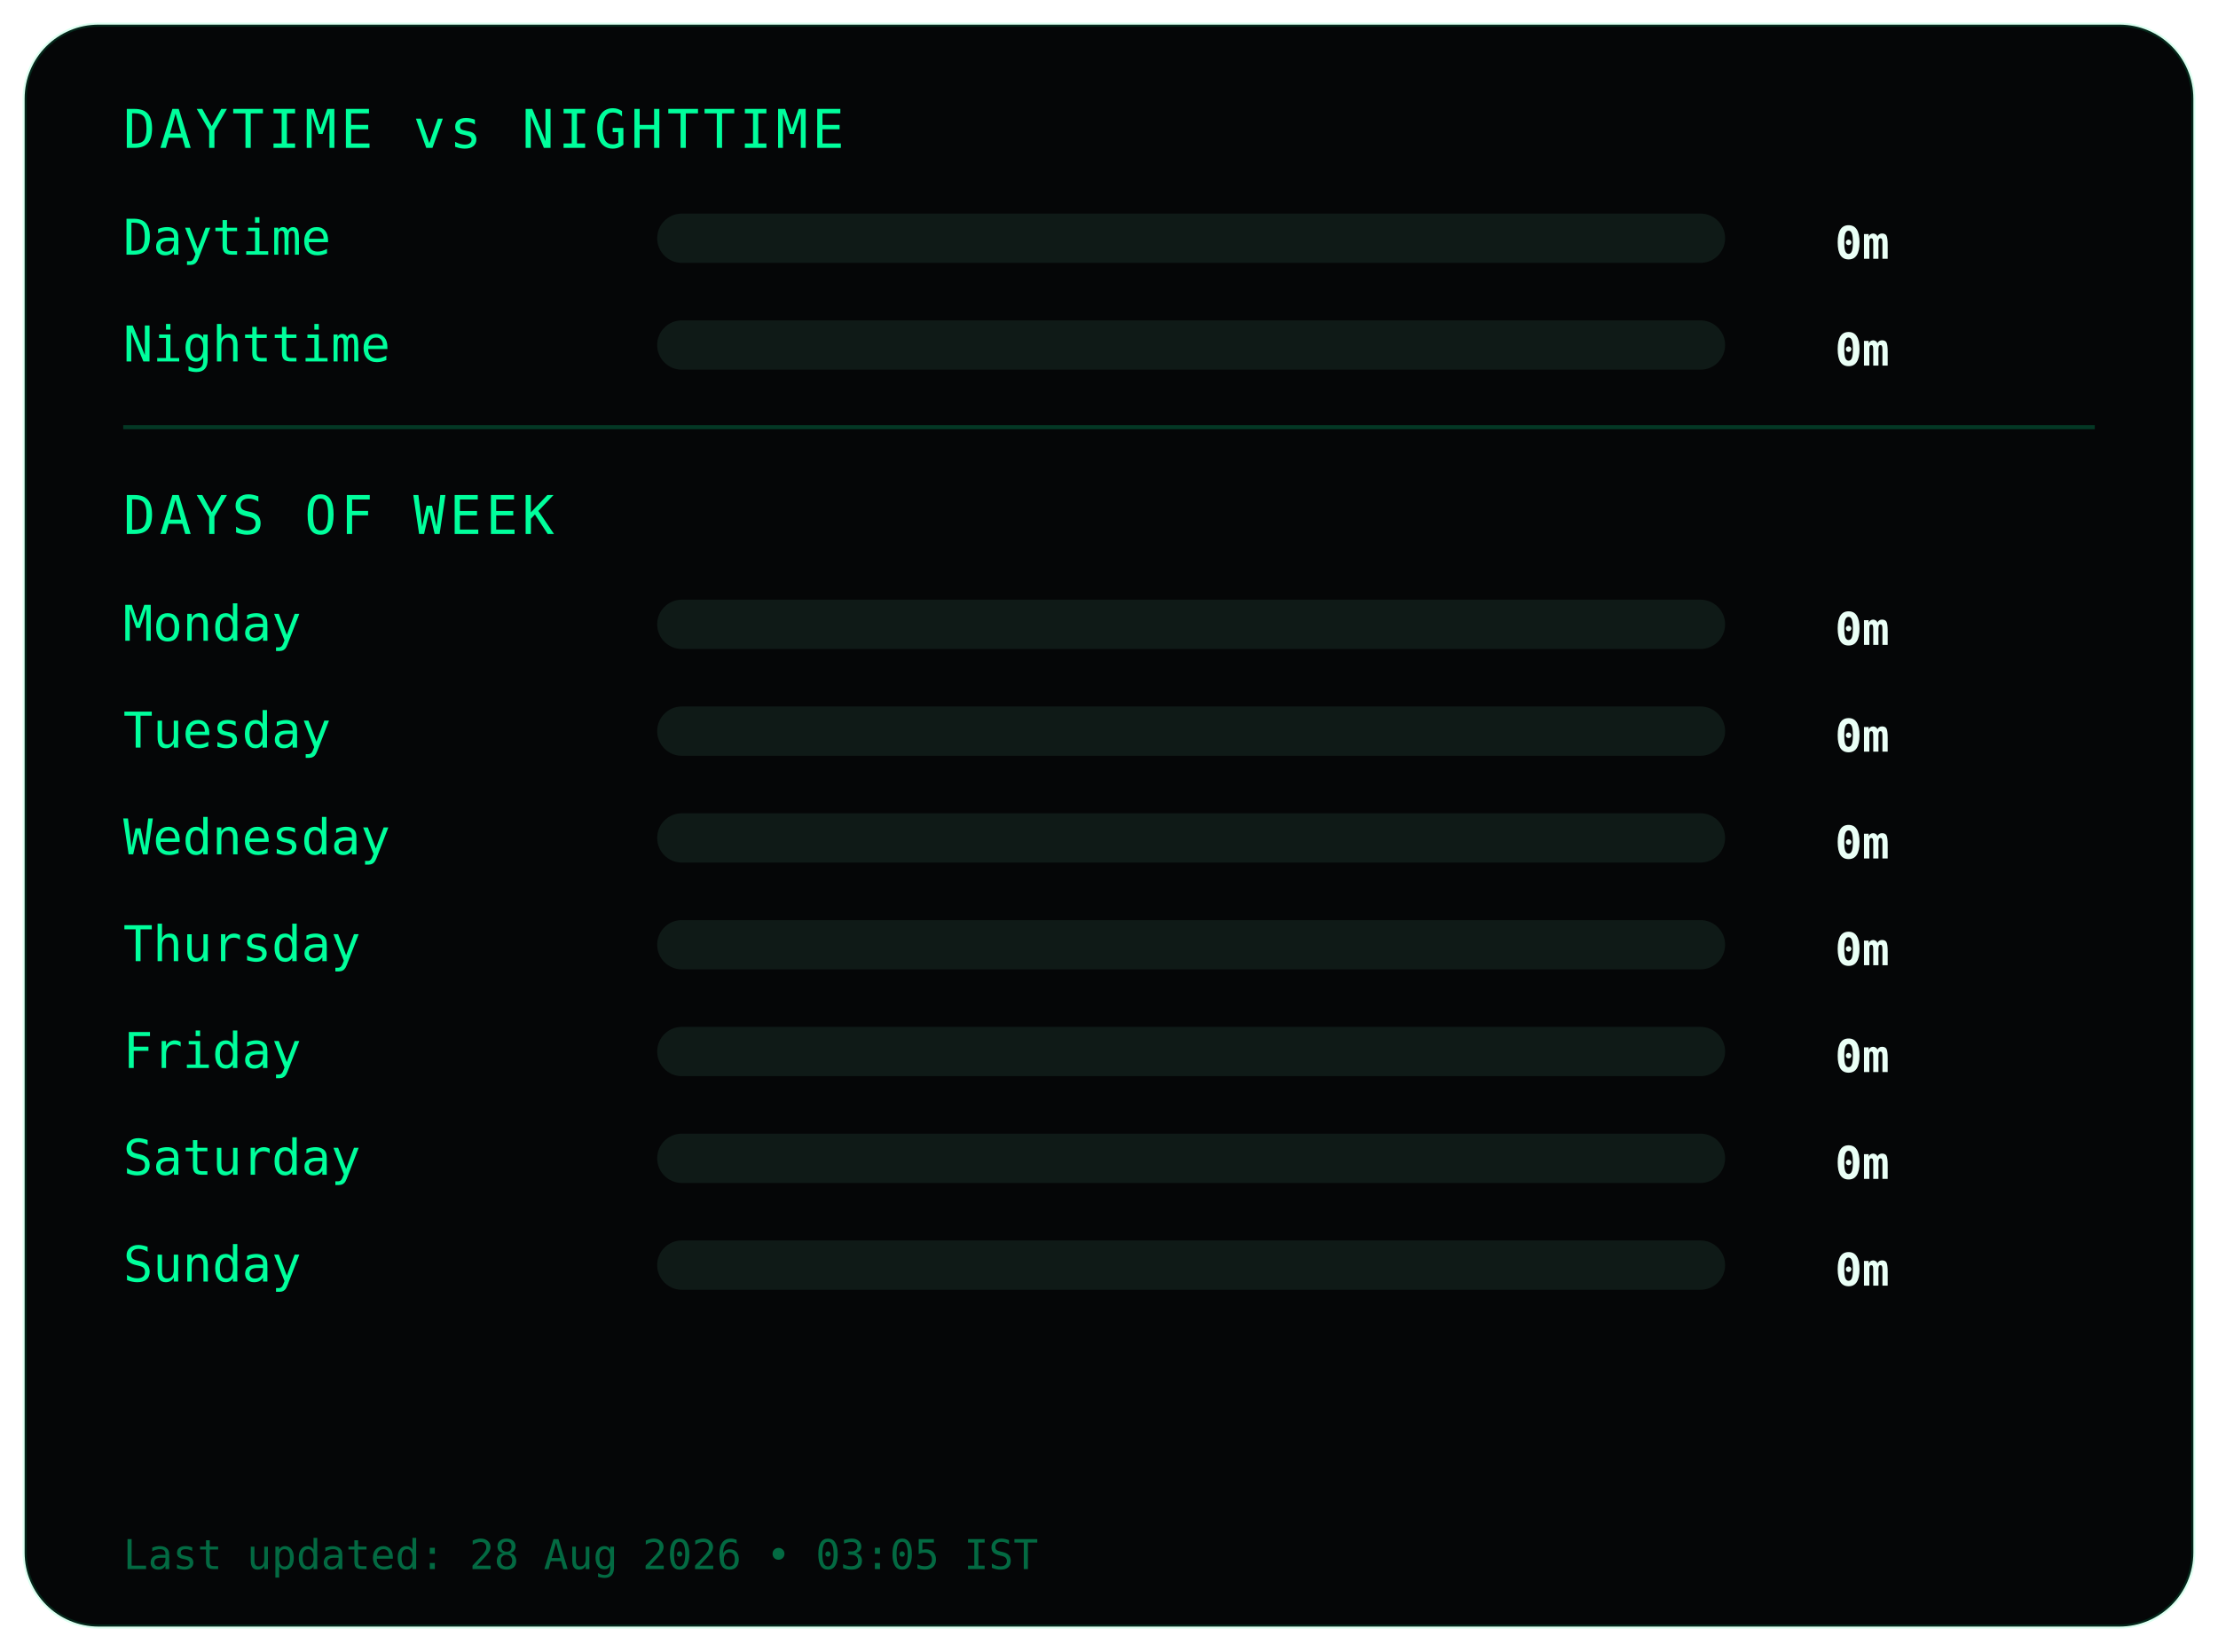
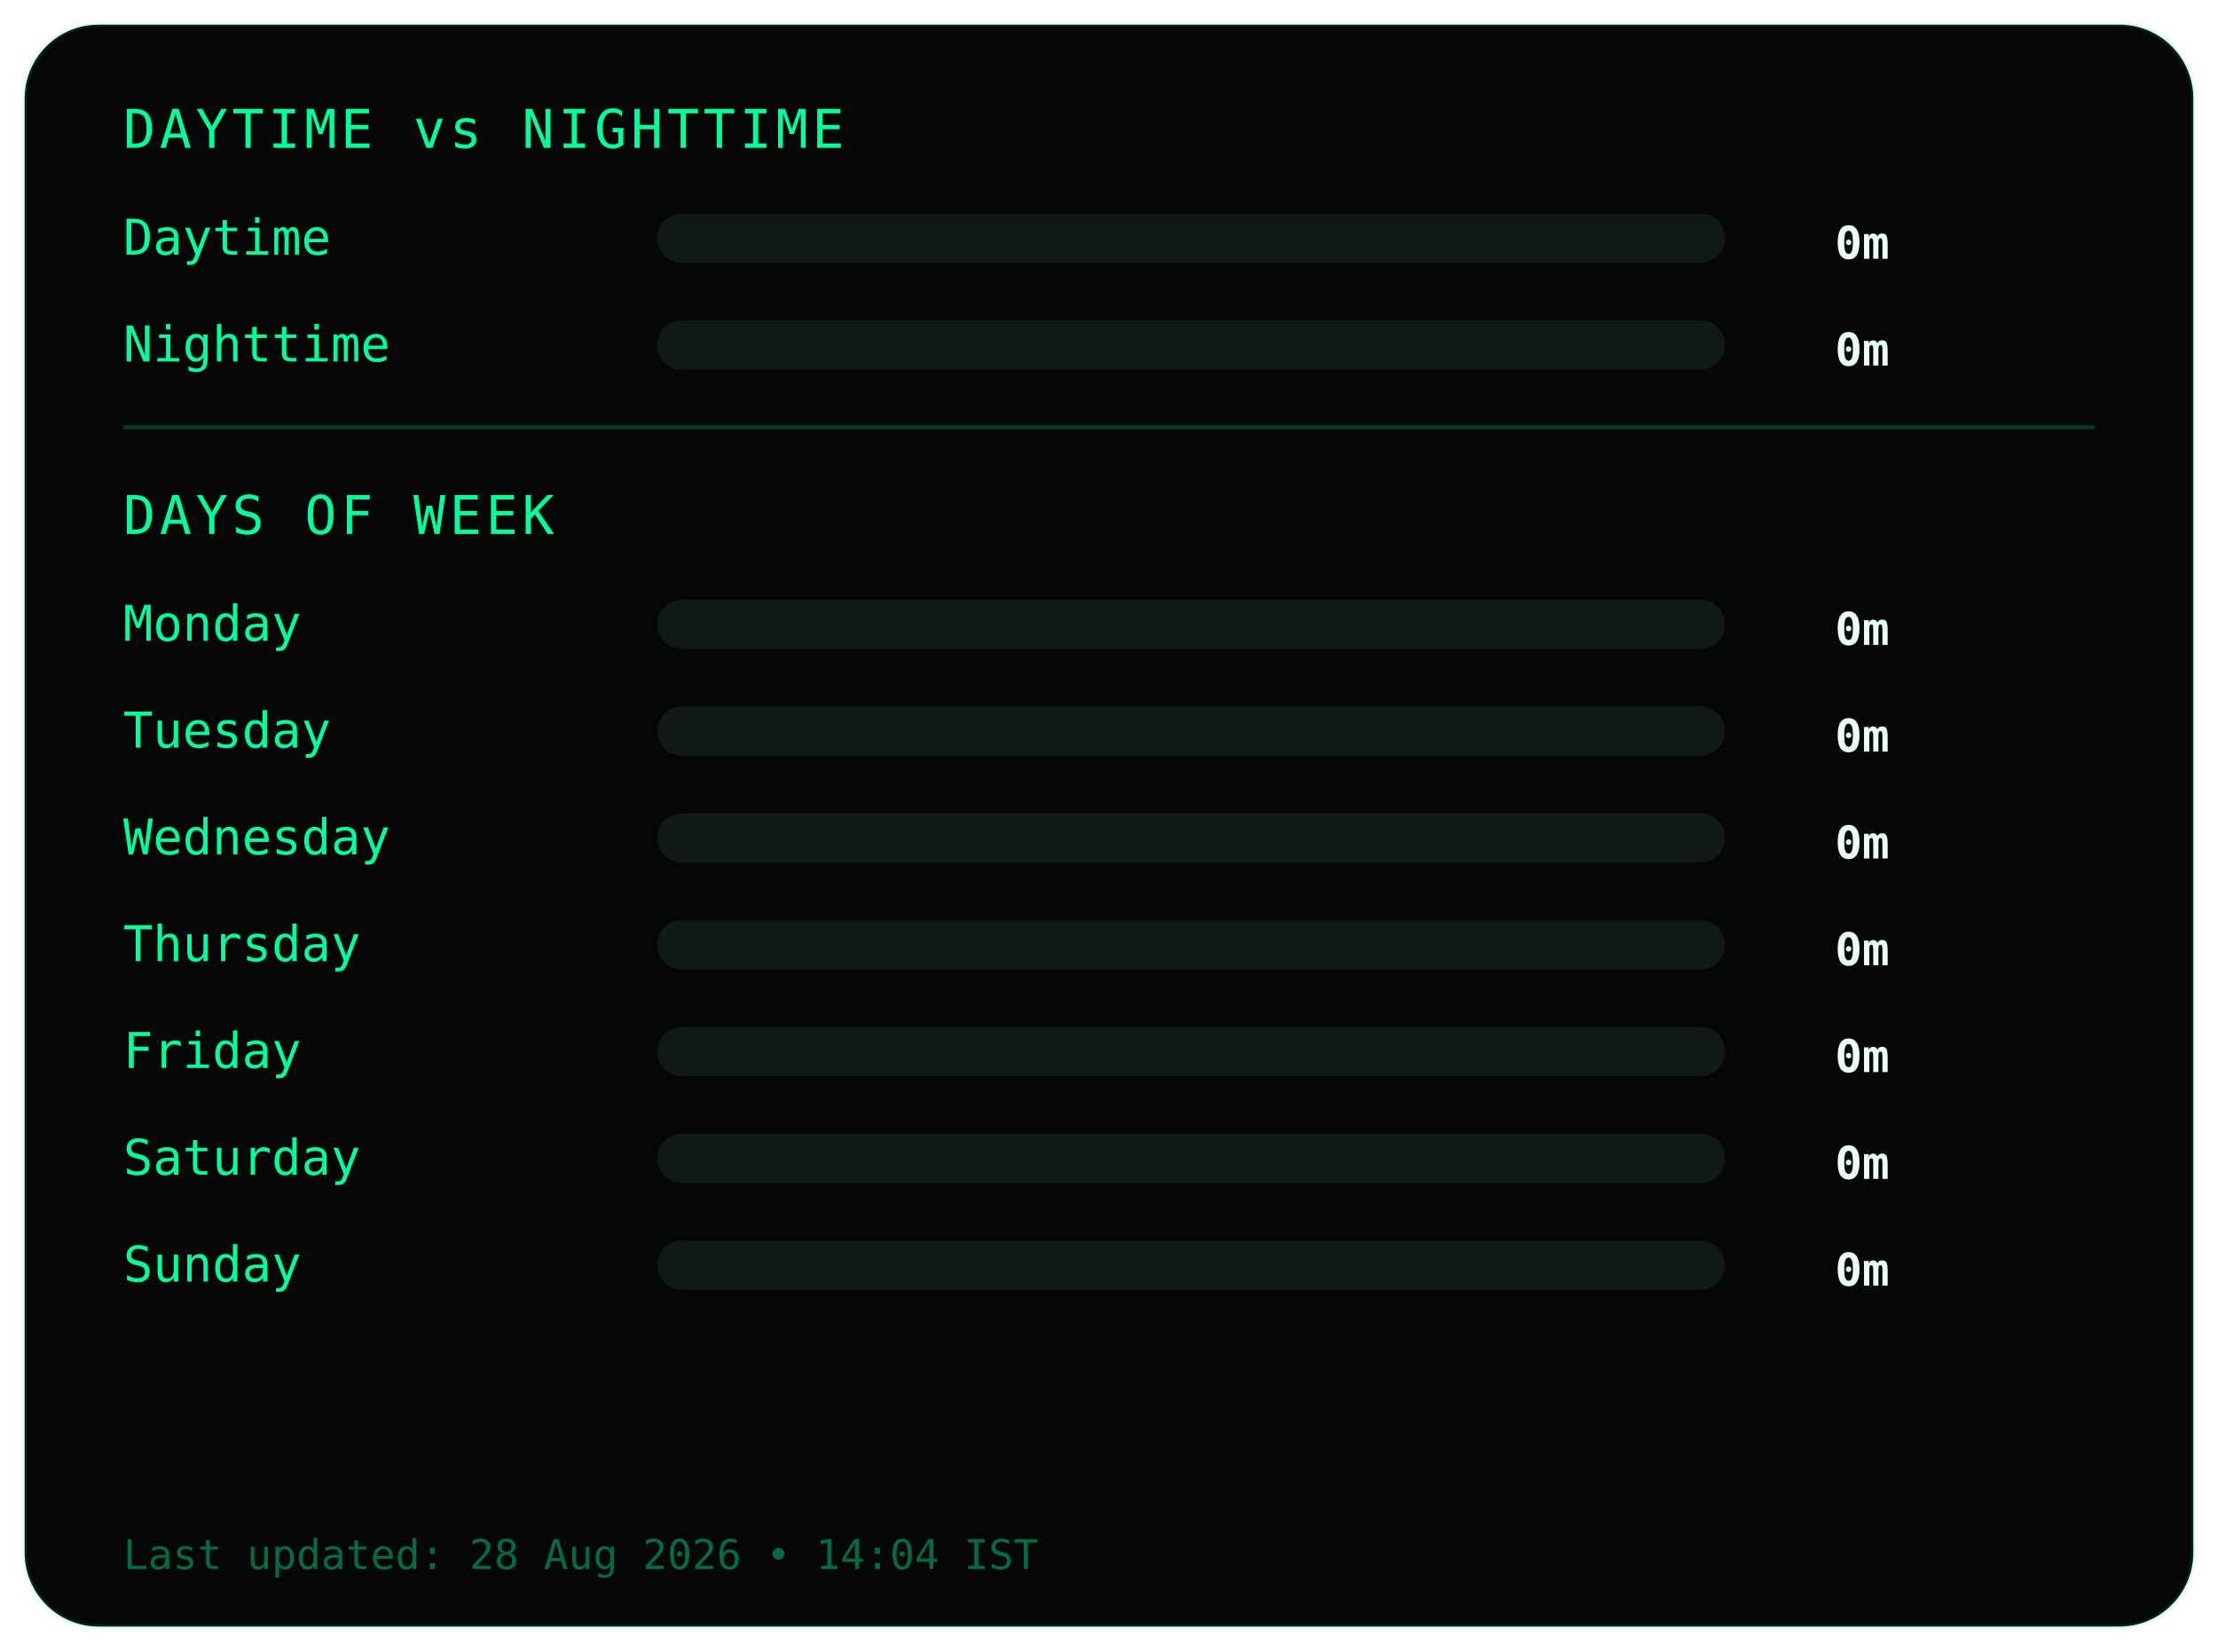
<svg xmlns="http://www.w3.org/2000/svg" width="540" height="402">
  <style>
.frame {
  fill:#050607;
  stroke:#00ff9c22;
  stroke-width:1;
}
.title {
  fill:#00ff9c;
  font-family:monospace;
  font-size:13px;
  letter-spacing:1px;
}
.label {
  fill:#00ff9c;
  font-family:monospace;
  font-size:12px;
}
.value {
  fill:#eafff6;
  font-family:monospace;
  font-size:11px;
  font-weight:bold;
  text-anchor:end;
}
.bar-bg { fill:#0f1a17; }
.bar { fill:#00ff9c; }
.divider { stroke:#00ff9c33; }
.footer {
  fill:#00ff9c66;
  font-family:monospace;
  font-size:10px;
}
</style>
  <rect class="frame" x="6" y="6" rx="18" width="528" height="390" />
  <text class="title" x="30" y="36">DAYTIME vs NIGHTTIME</text>
  <text class="label" x="30" y="62">Daytime</text>
  <rect class="bar-bg" x="160" y="52" width="260" height="12" rx="6" />
  <rect class="bar" x="160" y="52" width="0" height="12" rx="6" />
  <text class="value" x="460" y="63">0m</text>
  <text class="label" x="30" y="88">Nighttime</text>
  <rect class="bar-bg" x="160" y="78" width="260" height="12" rx="6" />
  <rect class="bar" x="160" y="78" width="0" height="12" rx="6" />
  <text class="value" x="460" y="89">0m</text>
  <line class="divider" x1="30" y1="104" x2="510" y2="104" />
  <text class="title" x="30" y="130">DAYS OF WEEK</text>
  <text class="label" x="30" y="156">Monday</text>
  <rect class="bar-bg" x="160" y="146" width="260" height="12" rx="6" />
  <rect class="bar" x="160" y="146" width="0" height="12" rx="6" />
  <text class="value" x="460" y="157">0m</text>
  <text class="label" x="30" y="182">Tuesday</text>
  <rect class="bar-bg" x="160" y="172" width="260" height="12" rx="6" />
  <rect class="bar" x="160" y="172" width="0" height="12" rx="6" />
  <text class="value" x="460" y="183">0m</text>
  <text class="label" x="30" y="208">Wednesday</text>
  <rect class="bar-bg" x="160" y="198" width="260" height="12" rx="6" />
  <rect class="bar" x="160" y="198" width="0" height="12" rx="6" />
  <text class="value" x="460" y="209">0m</text>
  <text class="label" x="30" y="234">Thursday</text>
  <rect class="bar-bg" x="160" y="224" width="260" height="12" rx="6" />
  <rect class="bar" x="160" y="224" width="0" height="12" rx="6" />
  <text class="value" x="460" y="235">0m</text>
  <text class="label" x="30" y="260">Friday</text>
  <rect class="bar-bg" x="160" y="250" width="260" height="12" rx="6" />
  <rect class="bar" x="160" y="250" width="0" height="12" rx="6" />
  <text class="value" x="460" y="261">0m</text>
  <text class="label" x="30" y="286">Saturday</text>
  <rect class="bar-bg" x="160" y="276" width="260" height="12" rx="6" />
  <rect class="bar" x="160" y="276" width="0" height="12" rx="6" />
  <text class="value" x="460" y="287">0m</text>
  <text class="label" x="30" y="312">Sunday</text>
  <rect class="bar-bg" x="160" y="302" width="260" height="12" rx="6" />
  <rect class="bar" x="160" y="302" width="0" height="12" rx="6" />
  <text class="value" x="460" y="313">0m</text>
  <text class="footer" x="30" y="382">
- Last updated: 28 Aug 2026 • 03:05 IST
+ Last updated: 28 Aug 2026 • 14:04 IST
</text>
</svg>
